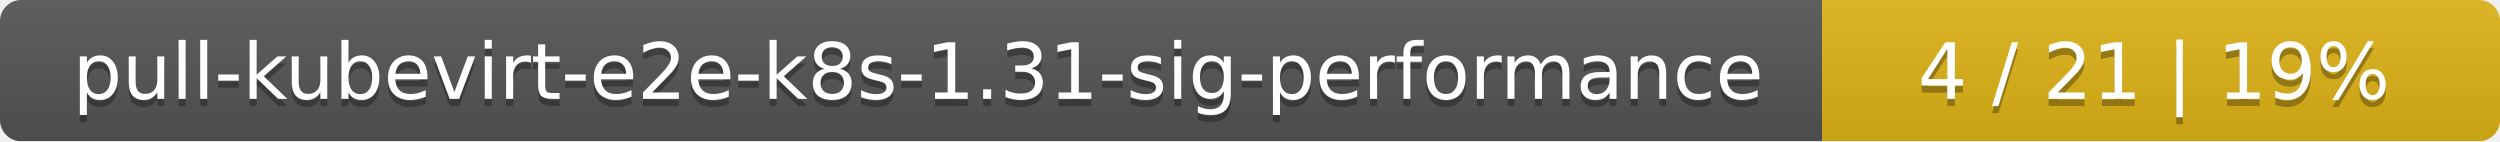
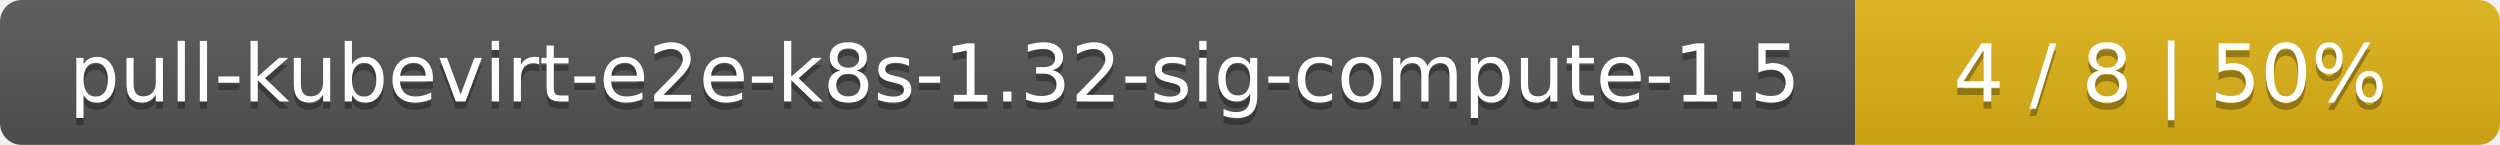
- <svg xmlns="http://www.w3.org/2000/svg" width="354" height="20">
+ <svg xmlns="http://www.w3.org/2000/svg" width="345" height="20">
  <linearGradient id="smooth" x2="0" y2="100%">
    <stop offset="0" stop-color="#bbb" stop-opacity=".1" />
    <stop offset="1" stop-opacity=".1" />
  </linearGradient>
  <mask id="round">
-     <rect width="354" height="20" rx="3" fill="#fff" />
+     <rect width="345" height="20" rx="3" fill="#fff" />
  </mask>
  <g mask="url(#round)">
-     <rect width="258" height="20" fill="#555" />
-     <rect x="258" width="96" height="20" fill="#dfb317" />
-     <rect width="354" height="20" fill="url(#smooth)" />
+     <rect width="256" height="20" fill="#555" />
+     <rect x="256" width="89" height="20" fill="#dfb317" />
+     <rect width="345" height="20" fill="url(#smooth)" />
  </g>
  <g fill="#fff" text-anchor="middle" font-family="DejaVu Sans,Verdana,Geneva,sans-serif" font-size="11">
-     <text x="130" y="15" fill="#010101" fill-opacity=".3">pull-kubevirt-e2e-k8s-1.31-sig-performance</text>
-     <text x="130" y="14">pull-kubevirt-e2e-k8s-1.31-sig-performance</text>
-     <text x="305" y="15" fill="#010101" fill-opacity=".3">4 / 21    |    19%</text>
-     <text x="305" y="14">4 / 21    |    19%</text>
+     <text x="129" y="15" fill="#010101" fill-opacity=".3">pull-kubevirt-e2e-k8s-1.32-sig-compute-1.5</text>
+     <text x="129" y="14">pull-kubevirt-e2e-k8s-1.32-sig-compute-1.5</text>
+     <text x="299.5" y="15" fill="#010101" fill-opacity=".3">4 / 8    |    50%</text>
+     <text x="299.5" y="14">4 / 8    |    50%</text>
  </g>
</svg>
